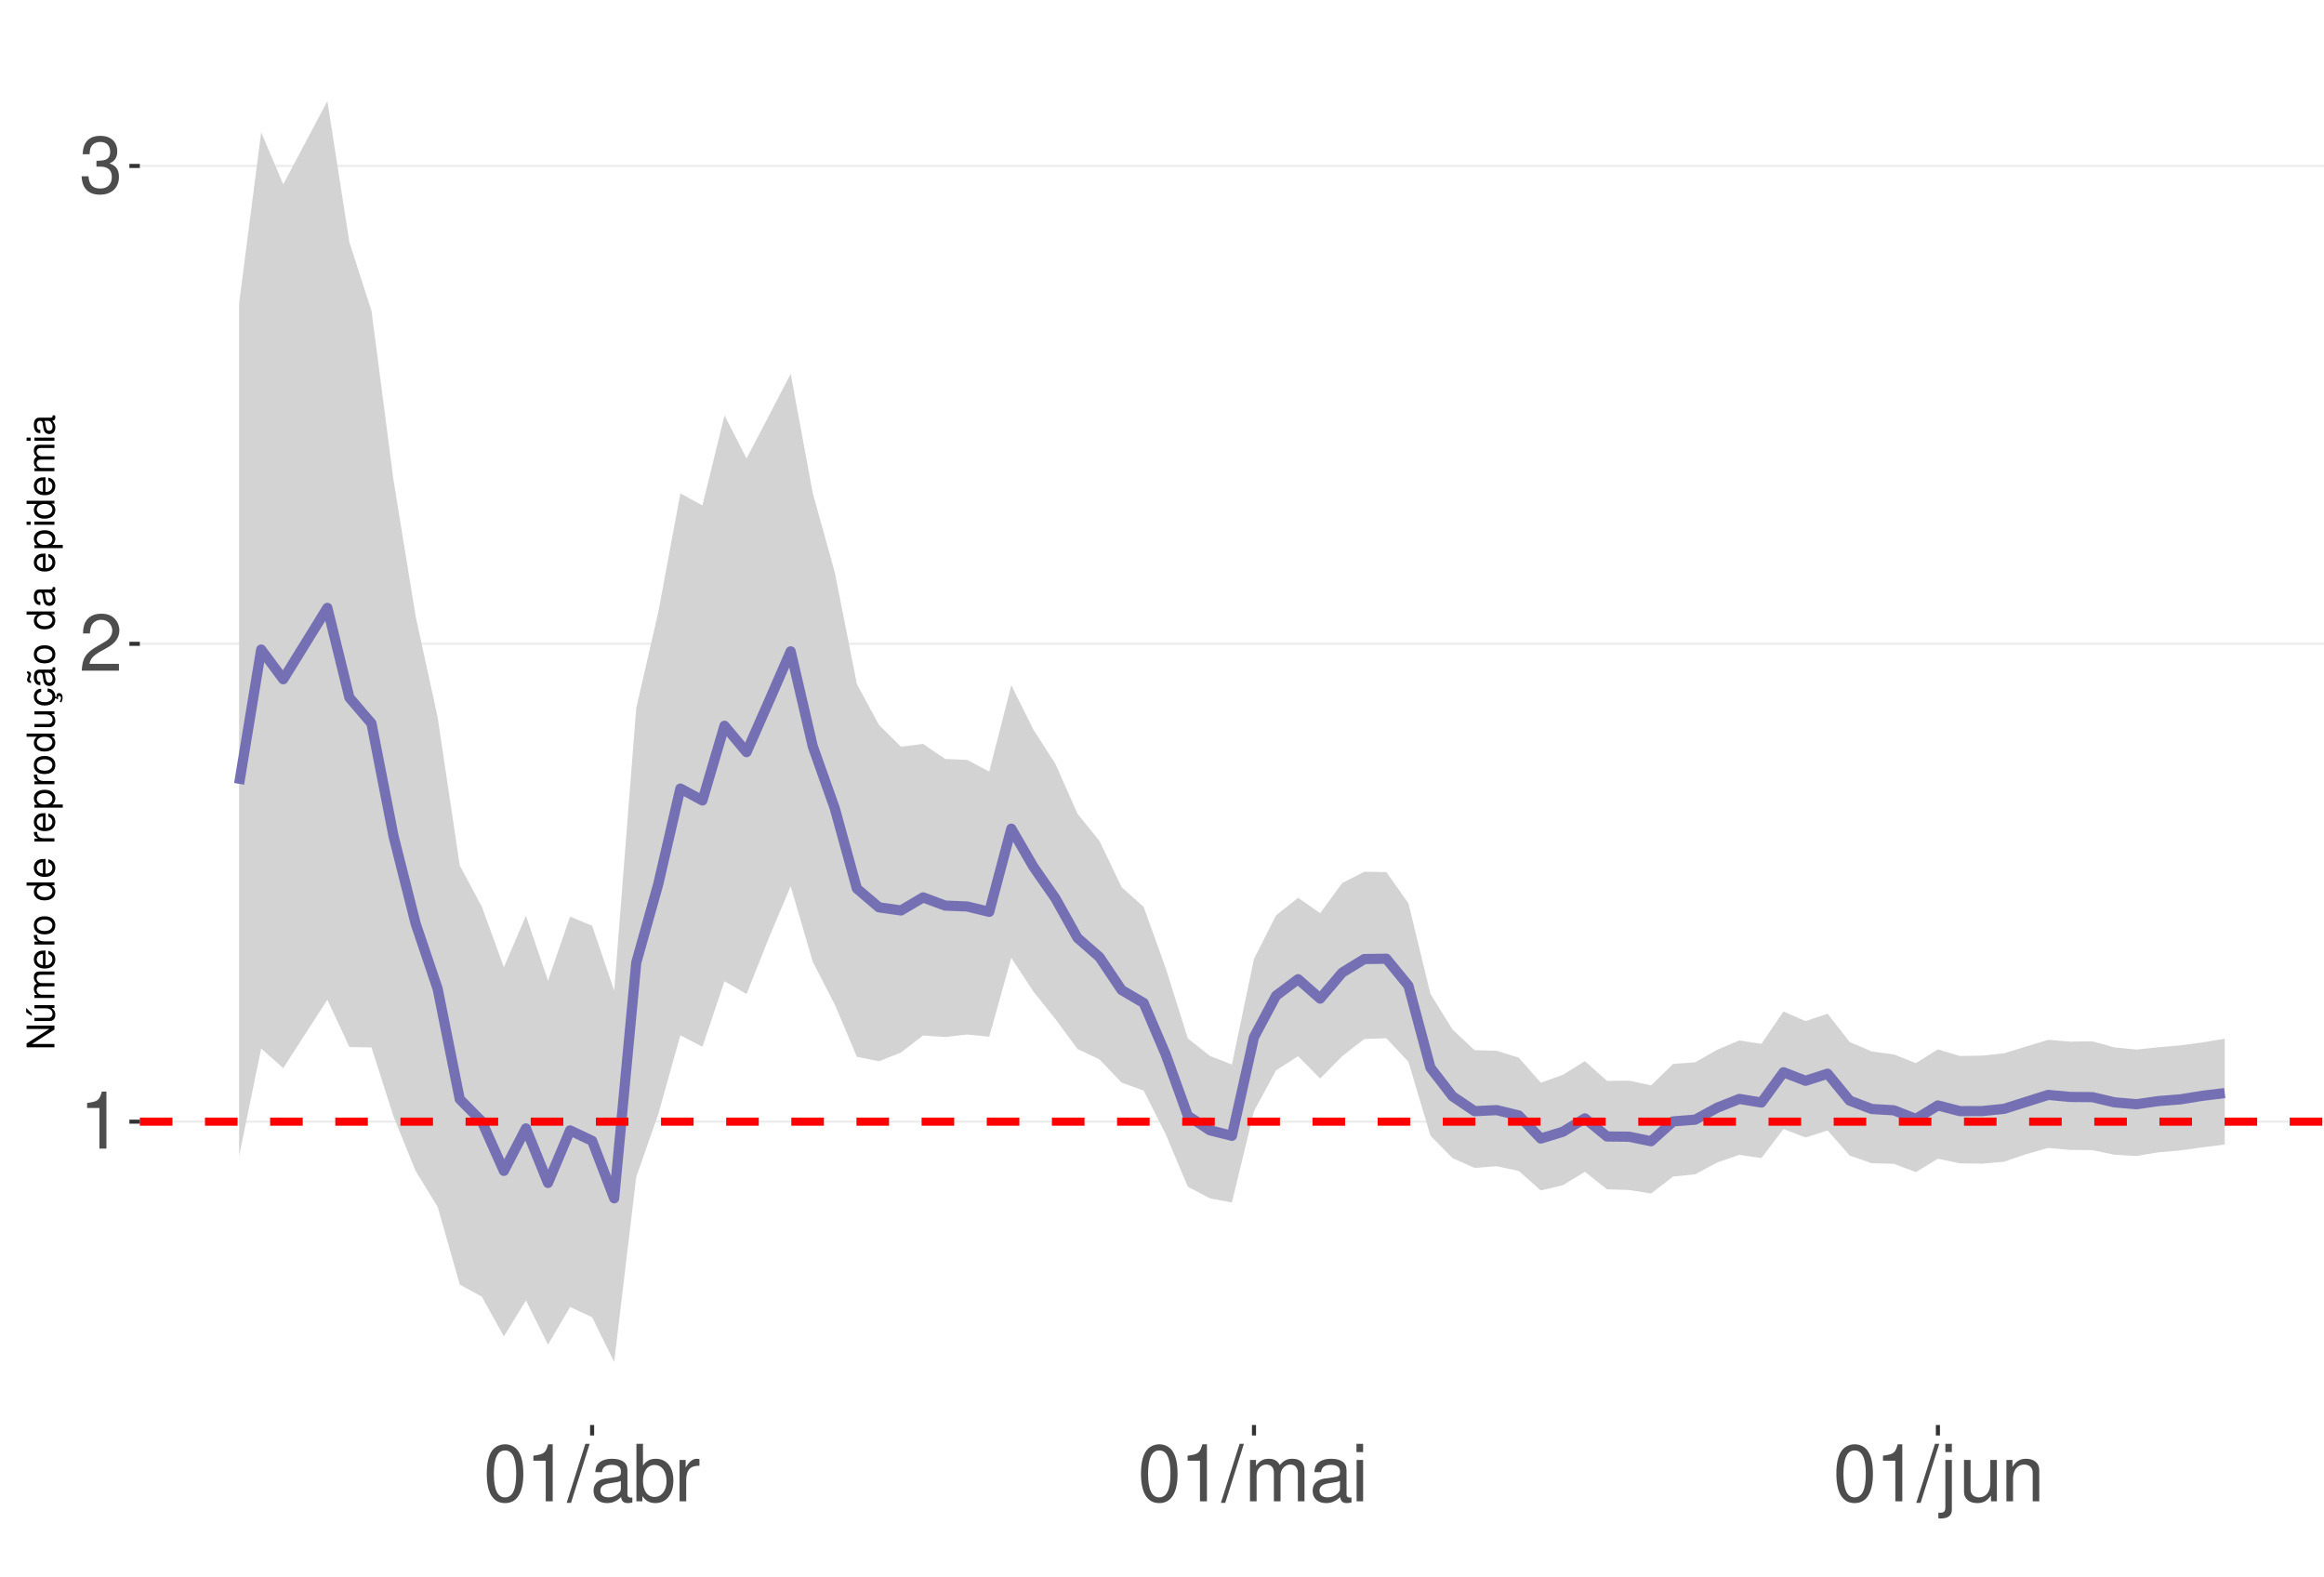
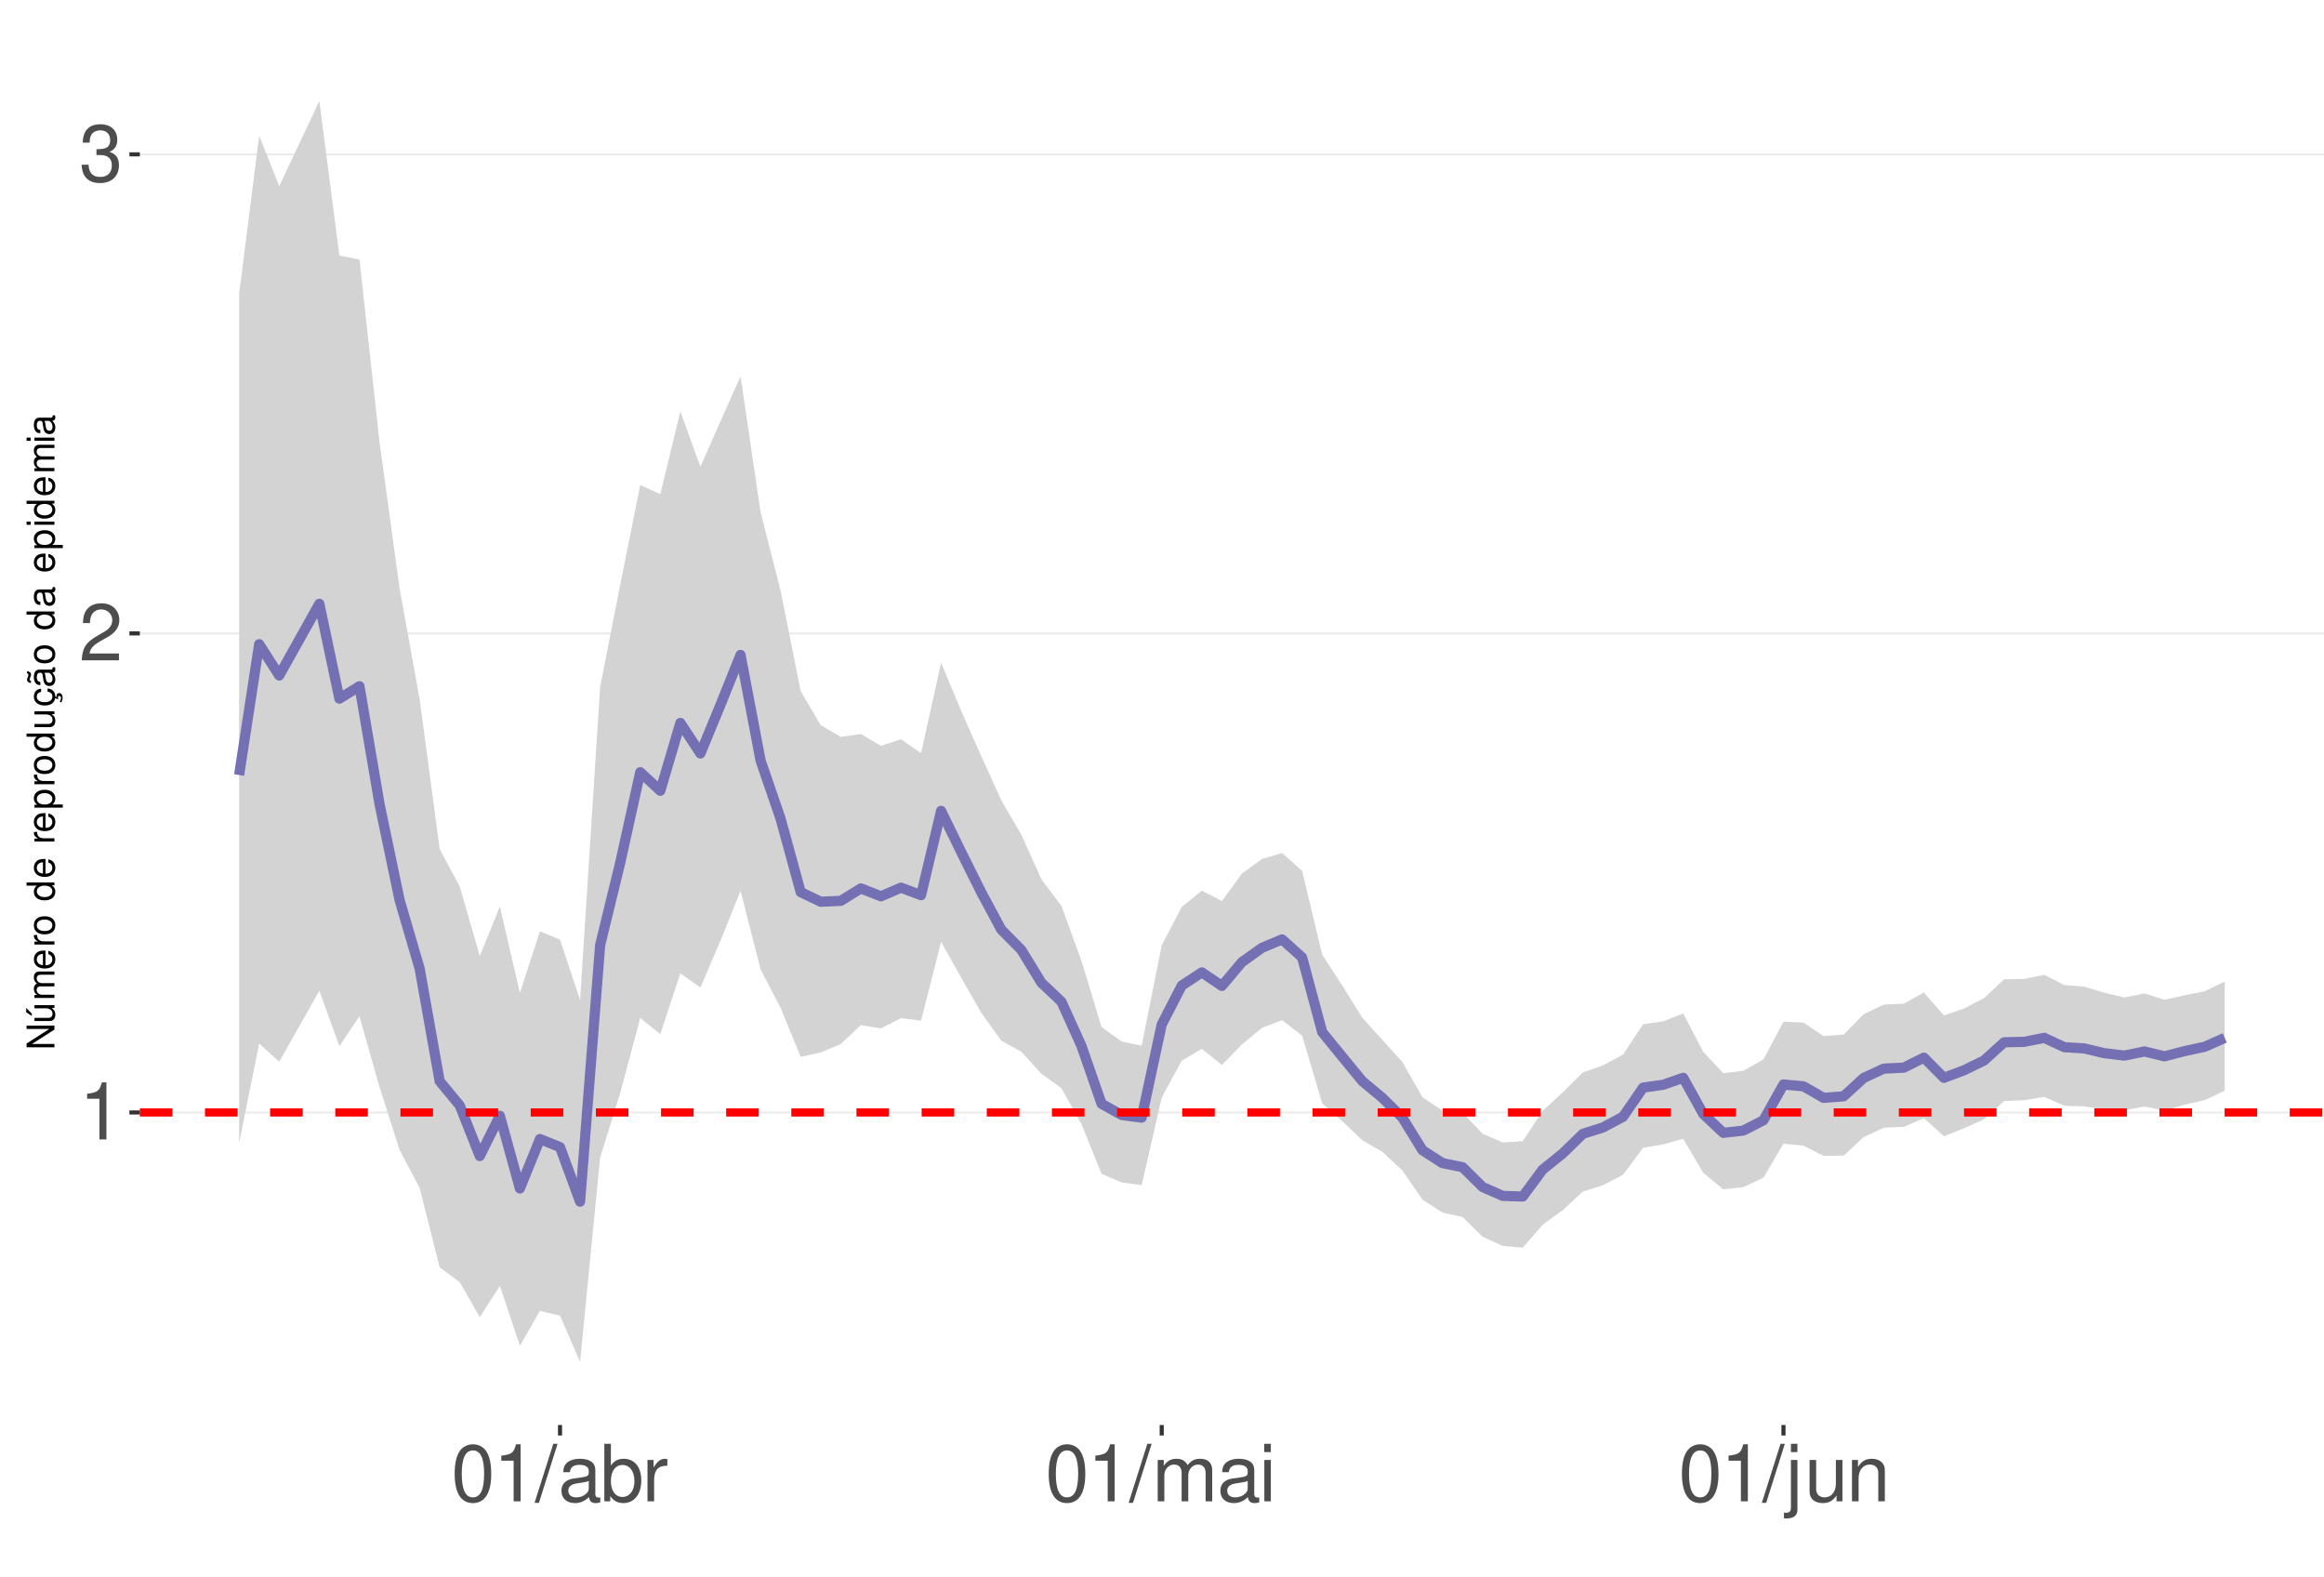
<svg xmlns="http://www.w3.org/2000/svg" xmlns:xlink="http://www.w3.org/1999/xlink" width="609pt" height="413pt" viewBox="0 0 609 413" version="1.1">
  <defs>
    <g>
      <symbol overflow="visible" id="glyph0-0">
        <path style="stroke:none;" d="" />
      </symbol>
      <symbol overflow="visible" id="glyph0-1">
        <path style="stroke:none;" d="M 5.344 -10.641 L 5.344 0 L 7.172 0 L 7.172 -14.938 L 5.969 -14.938 C 5.328 -12.641 4.922 -12.328 2.109 -11.953 L 2.109 -10.641 Z M 5.344 -10.641 " />
      </symbol>
      <symbol overflow="visible" id="glyph0-2">
        <path style="stroke:none;" d="M 10.453 -1.797 L 2.75 -1.797 C 2.938 -3.031 3.594 -3.828 5.391 -4.922 L 7.453 -6.078 C 9.5 -7.203 10.562 -8.734 10.562 -10.578 C 10.562 -11.812 10.062 -12.969 9.188 -13.781 C 8.328 -14.562 7.25 -14.938 5.859 -14.938 C 4 -14.938 2.625 -14.281 1.812 -13 C 1.297 -12.203 1.078 -11.281 1.031 -9.766 L 2.844 -9.766 C 2.906 -10.781 3.031 -11.375 3.281 -11.875 C 3.766 -12.781 4.703 -13.344 5.797 -13.344 C 7.453 -13.344 8.703 -12.141 8.703 -10.531 C 8.703 -9.344 8.016 -8.297 6.719 -7.562 L 4.812 -6.438 C 1.75 -4.688 0.875 -3.281 0.703 -0.016 L 10.453 -0.016 Z M 10.453 -1.797 " />
      </symbol>
      <symbol overflow="visible" id="glyph0-3">
        <path style="stroke:none;" d="M 4.562 -6.875 L 5.562 -6.875 C 7.547 -6.875 8.594 -5.953 8.594 -4.156 C 8.594 -2.266 7.453 -1.141 5.578 -1.141 C 3.578 -1.141 2.609 -2.141 2.484 -4.344 L 0.656 -4.344 C 0.75 -3.141 0.953 -2.359 1.297 -1.688 C 2.062 -0.25 3.484 0.469 5.5 0.469 C 8.516 0.469 10.453 -1.344 10.453 -4.172 C 10.453 -6.078 9.734 -7.109 7.969 -7.719 C 9.344 -8.281 10.016 -9.312 10.016 -10.828 C 10.016 -13.391 8.344 -14.938 5.562 -14.938 C 2.609 -14.938 1.031 -13.281 0.969 -10.125 L 2.781 -10.125 C 2.812 -11.031 2.891 -11.547 3.125 -12 C 3.531 -12.844 4.438 -13.344 5.578 -13.344 C 7.188 -13.344 8.156 -12.375 8.156 -10.766 C 8.156 -9.703 7.781 -9.062 6.984 -8.719 C 6.484 -8.516 5.828 -8.422 4.562 -8.406 Z M 4.562 -6.875 " />
      </symbol>
      <symbol overflow="visible" id="glyph0-4">
        <path style="stroke:none;" d="M 5.688 -14.938 C 4.312 -14.938 3.078 -14.312 2.312 -13.297 C 1.359 -11.984 0.891 -10 0.891 -7.234 C 0.891 -2.188 2.547 0.469 5.688 0.469 C 8.781 0.469 10.469 -2.188 10.469 -7.109 C 10.469 -10 10.016 -11.938 9.047 -13.297 C 8.281 -14.328 7.062 -14.938 5.688 -14.938 Z M 5.688 -13.328 C 7.641 -13.328 8.609 -11.312 8.609 -7.266 C 8.609 -3.016 7.656 -1.031 5.641 -1.031 C 3.719 -1.031 2.75 -3.094 2.75 -7.203 C 2.75 -11.312 3.719 -13.328 5.688 -13.328 Z M 5.688 -13.328 " />
      </symbol>
      <symbol overflow="visible" id="glyph0-5">
        <path style="stroke:none;" d="M 4.734 -15.062 L -0.172 0.406 L 0.969 0.406 L 5.859 -15.062 Z M 4.734 -15.062 " />
      </symbol>
      <symbol overflow="visible" id="glyph0-6">
        <path style="stroke:none;" d="M 11.047 -1.016 C 10.859 -0.969 10.781 -0.969 10.672 -0.969 C 10.078 -0.969 9.75 -1.281 9.75 -1.812 L 9.75 -8.188 C 9.75 -10.094 8.344 -11.141 5.688 -11.141 C 4.094 -11.141 2.828 -10.672 2.094 -9.875 C 1.594 -9.312 1.391 -8.703 1.344 -7.625 L 3.078 -7.625 C 3.219 -8.938 4 -9.547 5.625 -9.547 C 7.188 -9.547 8.031 -8.969 8.031 -7.938 L 8.031 -7.484 C 8.016 -6.734 7.641 -6.469 6.234 -6.281 C 3.797 -5.969 3.422 -5.891 2.766 -5.625 C 1.516 -5.078 0.875 -4.125 0.875 -2.734 C 0.875 -0.766 2.234 0.469 4.422 0.469 C 5.781 0.469 6.875 0 8.094 -1.109 C 8.219 0 8.766 0.469 9.875 0.469 C 10.25 0.469 10.469 0.438 11.047 0.297 Z M 8.031 -3.406 C 8.031 -2.828 7.875 -2.484 7.359 -2 C 6.656 -1.359 5.797 -1.031 4.797 -1.031 C 3.453 -1.031 2.672 -1.672 2.672 -2.766 C 2.672 -3.906 3.406 -4.484 5.266 -4.75 C 7.109 -5 7.453 -5.078 8.031 -5.344 Z M 8.031 -3.406 " />
      </symbol>
      <symbol overflow="visible" id="glyph0-7">
        <path style="stroke:none;" d="M 1.109 -15.062 L 1.109 0 L 2.672 0 L 2.672 -1.391 C 3.484 -0.125 4.578 0.469 6.094 0.469 C 8.938 0.469 10.797 -1.859 10.797 -5.453 C 10.797 -8.969 9.047 -11.141 6.172 -11.141 C 4.688 -11.141 3.641 -10.578 2.828 -9.359 L 2.828 -15.062 Z M 5.844 -9.516 C 7.766 -9.516 9 -7.844 9 -5.266 C 9 -2.812 7.719 -1.141 5.844 -1.141 C 4 -1.141 2.828 -2.781 2.828 -5.328 C 2.828 -7.875 4 -9.516 5.844 -9.516 Z M 5.844 -9.516 " />
      </symbol>
      <symbol overflow="visible" id="glyph0-8">
        <path style="stroke:none;" d="M 1.422 -10.828 L 1.422 0 L 3.156 0 L 3.156 -5.625 C 3.188 -8.219 4.25 -9.375 6.625 -9.312 L 6.625 -11.078 C 6.344 -11.109 6.172 -11.141 5.969 -11.141 C 4.859 -11.141 4 -10.469 3.016 -8.859 L 3.016 -10.828 Z M 1.422 -10.828 " />
      </symbol>
      <symbol overflow="visible" id="glyph0-9">
        <path style="stroke:none;" d="M 1.453 -10.828 L 1.453 0 L 3.188 0 L 3.188 -6.797 C 3.188 -8.359 4.312 -9.625 5.719 -9.625 C 7 -9.625 7.719 -8.844 7.719 -7.453 L 7.719 0 L 9.453 0 L 9.453 -6.797 C 9.453 -8.359 10.594 -9.625 12 -9.625 C 13.266 -9.625 14 -8.812 14 -7.453 L 14 0 L 15.734 0 L 15.734 -8.125 C 15.734 -10.062 14.625 -11.141 12.594 -11.141 C 11.156 -11.141 10.281 -10.703 9.281 -9.484 C 8.641 -10.641 7.766 -11.141 6.359 -11.141 C 4.922 -11.141 3.953 -10.594 3.031 -9.297 L 3.031 -10.828 Z M 1.453 -10.828 " />
      </symbol>
      <symbol overflow="visible" id="glyph0-10">
        <path style="stroke:none;" d="M 3.094 -10.828 L 1.391 -10.828 L 1.391 0 L 3.094 0 Z M 3.094 -15.062 L 1.359 -15.062 L 1.359 -12.891 L 3.094 -12.891 Z M 3.094 -15.062 " />
      </symbol>
      <symbol overflow="visible" id="glyph0-11">
        <path style="stroke:none;" d="M 1.453 -10.828 L 1.453 1.562 C 1.453 2.641 1.109 3 0.047 3 C -0.078 3 -0.141 3 -0.375 2.969 L -0.375 4.438 C -0.172 4.484 -0.062 4.5 0.203 4.5 C 2.141 4.5 3.156 3.734 3.156 2.25 L 3.156 -10.828 Z M 3.156 -15.062 L 1.453 -15.062 L 1.453 -12.891 L 3.156 -12.891 Z M 3.156 -15.062 " />
      </symbol>
      <symbol overflow="visible" id="glyph0-12">
        <path style="stroke:none;" d="M 9.953 0 L 9.953 -10.828 L 8.234 -10.828 L 8.234 -4.688 C 8.234 -2.484 7.078 -1.031 5.281 -1.031 C 3.922 -1.031 3.062 -1.859 3.062 -3.156 L 3.062 -10.828 L 1.344 -10.828 L 1.344 -2.484 C 1.344 -0.688 2.688 0.469 4.797 0.469 C 6.375 0.469 7.391 -0.078 8.406 -1.516 L 8.406 0 Z M 9.953 0 " />
      </symbol>
      <symbol overflow="visible" id="glyph0-13">
        <path style="stroke:none;" d="M 1.453 -10.828 L 1.453 0 L 3.188 0 L 3.188 -5.969 C 3.188 -8.188 4.344 -9.625 6.109 -9.625 C 7.484 -9.625 8.344 -8.797 8.344 -7.5 L 8.344 0 L 10.062 0 L 10.062 -8.188 C 10.062 -9.984 8.719 -11.141 6.625 -11.141 C 5.016 -11.141 3.984 -10.516 3.031 -9 L 3.031 -10.828 Z M 1.453 -10.828 " />
      </symbol>
      <symbol overflow="visible" id="glyph1-0">
        <path style="stroke:none;" d="" />
      </symbol>
      <symbol overflow="visible" id="glyph1-1">
        <path style="stroke:none;" d="M -7.297 -6.453 L -7.297 -5.578 L -1.328 -5.578 L -7.297 -1.766 L -7.297 -0.766 L 0 -0.766 L 0 -1.641 L -5.906 -1.641 L 0 -5.406 L 0 -6.453 Z M -7.297 -6.453 " />
      </symbol>
      <symbol overflow="visible" id="glyph1-2">
        <path style="stroke:none;" d="M 0 -4.812 L -5.234 -4.812 L -5.234 -3.984 L -2.266 -3.984 C -1.203 -3.984 -0.5 -3.438 -0.5 -2.562 C -0.5 -1.906 -0.906 -1.484 -1.531 -1.484 L -5.234 -1.484 L -5.234 -0.656 L -1.203 -0.656 C -0.328 -0.656 0.234 -1.297 0.234 -2.312 C 0.234 -3.094 -0.047 -3.578 -0.734 -4.062 L 0 -4.062 Z M -7.406 -2.953 L -5.922 -2 L -5.922 -2.594 L -7.406 -4.094 Z M -7.406 -2.953 " />
      </symbol>
      <symbol overflow="visible" id="glyph1-3">
        <path style="stroke:none;" d="M -5.234 -0.703 L 0 -0.703 L 0 -1.547 L -3.297 -1.547 C -4.047 -1.547 -4.656 -2.094 -4.656 -2.766 C -4.656 -3.391 -4.281 -3.734 -3.609 -3.734 L 0 -3.734 L 0 -4.578 L -3.297 -4.578 C -4.047 -4.578 -4.656 -5.125 -4.656 -5.812 C -4.656 -6.422 -4.266 -6.781 -3.609 -6.781 L 0 -6.781 L 0 -7.625 L -3.938 -7.625 C -4.875 -7.625 -5.391 -7.078 -5.391 -6.094 C -5.391 -5.406 -5.188 -4.984 -4.594 -4.484 C -5.156 -4.188 -5.391 -3.766 -5.391 -3.078 C -5.391 -2.375 -5.125 -1.906 -4.5 -1.469 L -5.234 -1.469 Z M -5.234 -0.703 " />
      </symbol>
      <symbol overflow="visible" id="glyph1-4">
        <path style="stroke:none;" d="M -2.344 -5.125 C -3.141 -5.125 -3.625 -5.062 -4.016 -4.922 C -4.875 -4.578 -5.391 -3.781 -5.391 -2.797 C -5.391 -1.344 -4.281 -0.406 -2.547 -0.406 C -0.812 -0.406 0.234 -1.297 0.234 -2.781 C 0.234 -3.984 -0.453 -4.812 -1.594 -5.016 L -1.594 -4.188 C -0.906 -3.953 -0.547 -3.484 -0.547 -2.812 C -0.547 -2.281 -0.781 -1.828 -1.219 -1.547 C -1.516 -1.344 -1.812 -1.281 -2.344 -1.266 Z M -3.016 -1.297 C -3.984 -1.359 -4.625 -1.953 -4.625 -2.797 C -4.625 -3.641 -3.953 -4.234 -3.016 -4.234 Z M -3.016 -1.297 " />
      </symbol>
      <symbol overflow="visible" id="glyph1-5">
        <path style="stroke:none;" d="M -5.234 -0.688 L 0 -0.688 L 0 -1.531 L -2.719 -1.531 C -3.984 -1.547 -4.547 -2.062 -4.516 -3.203 L -5.359 -3.203 C -5.375 -3.062 -5.391 -2.984 -5.391 -2.891 C -5.391 -2.344 -5.062 -1.938 -4.297 -1.453 L -5.234 -1.453 Z M -5.234 -0.688 " />
      </symbol>
      <symbol overflow="visible" id="glyph1-6">
        <path style="stroke:none;" d="M -5.391 -2.719 C -5.391 -1.234 -4.344 -0.359 -2.578 -0.359 C -0.812 -0.359 0.234 -1.234 0.234 -2.734 C 0.234 -4.203 -0.812 -5.094 -2.547 -5.094 C -4.359 -5.094 -5.391 -4.234 -5.391 -2.719 Z M -4.625 -2.734 C -4.625 -3.672 -3.844 -4.234 -2.547 -4.234 C -1.312 -4.234 -0.547 -3.656 -0.547 -2.734 C -0.547 -1.797 -1.312 -1.234 -2.578 -1.234 C -3.844 -1.234 -4.625 -1.797 -4.625 -2.734 Z M -4.625 -2.734 " />
      </symbol>
      <symbol overflow="visible" id="glyph1-7">
        <path style="stroke:none;" d="" />
      </symbol>
      <symbol overflow="visible" id="glyph1-8">
        <path style="stroke:none;" d="M -7.297 -4.953 L -7.297 -4.125 L -4.578 -4.125 C -5.109 -3.766 -5.391 -3.203 -5.391 -2.516 C -5.391 -1.156 -4.297 -0.266 -2.625 -0.266 C -0.859 -0.266 0.234 -1.125 0.234 -2.547 C 0.234 -3.266 -0.047 -3.766 -0.688 -4.203 L 0 -4.203 L 0 -4.953 Z M -4.609 -2.656 C -4.609 -3.547 -3.812 -4.125 -2.562 -4.125 C -1.344 -4.125 -0.547 -3.547 -0.547 -2.656 C -0.547 -1.734 -1.359 -1.125 -2.578 -1.125 C -3.797 -1.125 -4.609 -1.734 -4.609 -2.656 Z M -4.609 -2.656 " />
      </symbol>
      <symbol overflow="visible" id="glyph1-9">
        <path style="stroke:none;" d="M 2.188 -0.547 L 2.188 -1.375 L -0.547 -1.375 C -0.016 -1.812 0.234 -2.312 0.234 -2.984 C 0.234 -4.344 -0.859 -5.234 -2.531 -5.234 C -4.297 -5.234 -5.391 -4.375 -5.391 -2.984 C -5.391 -2.266 -5.062 -1.703 -4.453 -1.312 L -5.234 -1.312 L -5.234 -0.547 Z M -4.609 -2.844 C -4.609 -3.766 -3.797 -4.359 -2.547 -4.359 C -1.359 -4.359 -0.547 -3.75 -0.547 -2.844 C -0.547 -1.953 -1.344 -1.375 -2.578 -1.375 C -3.812 -1.375 -4.609 -1.953 -4.609 -2.844 Z M -4.609 -2.844 " />
      </symbol>
      <symbol overflow="visible" id="glyph1-10">
        <path style="stroke:none;" d="M 0 -4.812 L -5.234 -4.812 L -5.234 -3.984 L -2.266 -3.984 C -1.203 -3.984 -0.5 -3.438 -0.5 -2.562 C -0.5 -1.906 -0.906 -1.484 -1.531 -1.484 L -5.234 -1.484 L -5.234 -0.656 L -1.203 -0.656 C -0.328 -0.656 0.234 -1.297 0.234 -2.312 C 0.234 -3.094 -0.047 -3.578 -0.734 -4.062 L 0 -4.062 Z M 0 -4.812 " />
      </symbol>
      <symbol overflow="visible" id="glyph1-11">
        <path style="stroke:none;" d="M 0.234 -2.641 C 0.234 -3.875 -0.547 -4.703 -1.797 -4.766 L -1.797 -3.938 C -0.953 -3.797 -0.531 -3.359 -0.531 -2.656 C -0.531 -1.734 -1.281 -1.188 -2.516 -1.188 C -3.844 -1.188 -4.625 -1.719 -4.625 -2.625 C -4.625 -3.328 -4.203 -3.766 -3.484 -3.875 L -3.484 -4.703 C -3.984 -4.672 -4.312 -4.562 -4.609 -4.359 C -5.094 -4 -5.391 -3.375 -5.391 -2.641 C -5.391 -1.219 -4.266 -0.312 -2.531 -0.312 C -1.469 -0.312 -0.625 -0.672 -0.156 -1.312 C 0.047 -1.594 0.125 -1.812 0.203 -2.25 L 0.922 -1.938 L 0.984 -2.062 C 0.938 -2.188 0.906 -2.25 0.906 -2.375 C 0.906 -2.656 1.047 -2.828 1.281 -2.828 C 1.547 -2.828 1.734 -2.594 1.734 -2.297 C 1.734 -2.031 1.672 -1.844 1.438 -1.406 L 1.406 -1.312 L 1.812 -1.094 C 2.078 -1.75 2.141 -1.953 2.141 -2.344 C 2.141 -3.109 1.781 -3.578 1.203 -3.578 C 0.781 -3.578 0.547 -3.297 0.547 -2.797 C 0.547 -2.703 0.547 -2.641 0.562 -2.516 Z M 0.234 -2.641 " />
      </symbol>
      <symbol overflow="visible" id="glyph1-12">
        <path style="stroke:none;" d="M -0.484 -5.344 C -0.469 -5.266 -0.469 -5.219 -0.469 -5.172 C -0.469 -4.875 -0.625 -4.719 -0.875 -4.719 L -3.953 -4.719 C -4.891 -4.719 -5.391 -4.047 -5.391 -2.75 C -5.391 -1.984 -5.172 -1.375 -4.781 -1.016 C -4.516 -0.766 -4.203 -0.672 -3.688 -0.656 L -3.688 -1.484 C -4.328 -1.562 -4.625 -1.938 -4.625 -2.719 C -4.625 -3.484 -4.344 -3.891 -3.844 -3.891 L -3.625 -3.891 C -3.266 -3.875 -3.125 -3.703 -3.047 -3.016 C -2.891 -1.844 -2.844 -1.656 -2.719 -1.344 C -2.453 -0.734 -2 -0.422 -1.312 -0.422 C -0.375 -0.422 0.234 -1.078 0.234 -2.141 C 0.234 -2.797 0 -3.328 -0.547 -3.922 C 0 -3.984 0.234 -4.234 0.234 -4.781 C 0.234 -4.953 0.203 -5.062 0.141 -5.344 Z M -1.656 -3.891 C -1.375 -3.891 -1.203 -3.812 -0.969 -3.562 C -0.656 -3.219 -0.5 -2.812 -0.5 -2.312 C -0.5 -1.672 -0.812 -1.297 -1.344 -1.297 C -1.891 -1.297 -2.172 -1.656 -2.297 -2.547 C -2.422 -3.438 -2.453 -3.609 -2.594 -3.891 Z M -7.172 -3.75 C -6.922 -3.672 -6.812 -3.547 -6.812 -3.375 C -6.812 -3.25 -6.875 -2.984 -6.984 -2.734 C -7.156 -2.312 -7.172 -2.25 -7.172 -2.047 C -7.172 -1.594 -6.797 -1.297 -6.141 -1.188 L -6.141 -1.766 C -6.375 -1.812 -6.5 -1.938 -6.5 -2.094 C -6.5 -2.203 -6.469 -2.344 -6.375 -2.578 C -6.156 -3.156 -6.125 -3.234 -6.125 -3.438 C -6.125 -3.922 -6.484 -4.219 -7.172 -4.312 Z M -7.172 -3.75 " />
      </symbol>
      <symbol overflow="visible" id="glyph1-13">
        <path style="stroke:none;" d="M -0.484 -5.344 C -0.469 -5.266 -0.469 -5.219 -0.469 -5.172 C -0.469 -4.875 -0.625 -4.719 -0.875 -4.719 L -3.953 -4.719 C -4.891 -4.719 -5.391 -4.047 -5.391 -2.75 C -5.391 -1.984 -5.172 -1.375 -4.781 -1.016 C -4.516 -0.766 -4.203 -0.672 -3.688 -0.656 L -3.688 -1.484 C -4.328 -1.562 -4.625 -1.938 -4.625 -2.719 C -4.625 -3.484 -4.344 -3.891 -3.844 -3.891 L -3.625 -3.891 C -3.266 -3.875 -3.125 -3.703 -3.047 -3.016 C -2.891 -1.844 -2.844 -1.656 -2.719 -1.344 C -2.453 -0.734 -2 -0.422 -1.312 -0.422 C -0.375 -0.422 0.234 -1.078 0.234 -2.141 C 0.234 -2.797 0 -3.328 -0.547 -3.922 C 0 -3.984 0.234 -4.234 0.234 -4.781 C 0.234 -4.953 0.203 -5.062 0.141 -5.344 Z M -1.656 -3.891 C -1.375 -3.891 -1.203 -3.812 -0.969 -3.562 C -0.656 -3.219 -0.5 -2.812 -0.5 -2.312 C -0.5 -1.672 -0.812 -1.297 -1.344 -1.297 C -1.891 -1.297 -2.172 -1.656 -2.297 -2.547 C -2.422 -3.438 -2.453 -3.609 -2.594 -3.891 Z M -1.656 -3.891 " />
      </symbol>
      <symbol overflow="visible" id="glyph1-14">
        <path style="stroke:none;" d="M -5.234 -1.5 L -5.234 -0.672 L 0 -0.672 L 0 -1.5 Z M -7.297 -1.5 L -7.297 -0.656 L -6.234 -0.656 L -6.234 -1.5 Z M -7.297 -1.5 " />
      </symbol>
    </g>
    <clipPath id="clip1">
      <path d="M 36.645 9.961 L 609 9.961 L 609 373.328 L 36.645 373.328 Z M 36.645 9.961 " />
    </clipPath>
    <clipPath id="clip2">
-       <path d="M 36.645 293 L 609 293 L 609 295 L 36.645 295 Z M 36.645 293 " />
+       <path d="M 36.645 291 L 609 291 L 609 292 L 36.645 292 Z M 36.645 291 " />
    </clipPath>
    <clipPath id="clip3">
-       <path d="M 36.645 168 L 609 168 L 609 169 L 36.645 169 Z M 36.645 168 " />
+       <path d="M 36.645 165 L 609 165 L 609 167 L 36.645 167 Z M 36.645 165 " />
    </clipPath>
    <clipPath id="clip4">
-       <path d="M 36.645 43 L 609 43 L 609 44 L 36.645 44 Z M 36.645 43 " />
+       <path d="M 36.645 40 L 609 40 L 609 41 L 36.645 41 Z M 36.645 40 " />
    </clipPath>
    <clipPath id="clip5">
-       <path d="M 36.645 292 L 609 292 L 609 295 L 36.645 295 Z M 36.645 292 " />
+       <path d="M 36.645 290 L 609 290 L 609 293 L 36.645 293 Z M 36.645 290 " />
    </clipPath>
  </defs>
  <g id="surface177">
    <rect x="0" y="0" width="609" height="413" style="fill:rgb(100%,100%,100%);fill-opacity:1;stroke:none;" />
    <rect x="0" y="0" width="609" height="413" style="fill:rgb(100%,100%,100%);fill-opacity:1;stroke:none;" />
    <path style="fill:none;stroke-width:1.067;stroke-linecap:round;stroke-linejoin:round;stroke:rgb(100%,100%,100%);stroke-opacity:1;stroke-miterlimit:10;" d="M 0 413 L 609 413 L 609 0 L 0 0 Z M 0 413 " />
    <g clip-path="url(#clip1)" clip-rule="nonzero">
      <path style=" stroke:none;fill-rule:nonzero;fill:rgb(100%,100%,100%);fill-opacity:1;" d="M 36.645 373.328 L 609 373.328 L 609 9.961 L 36.645 9.961 Z M 36.645 373.328 " />
    </g>
    <g clip-path="url(#clip2)" clip-rule="nonzero">
-       <path style="fill:none;stroke-width:0.533;stroke-linecap:butt;stroke-linejoin:round;stroke:rgb(92.157%,92.157%,92.157%);stroke-opacity:1;stroke-miterlimit:10;" d="M 36.645 293.855 L 609 293.855 " />
+       <path style="fill:none;stroke-width:0.533;stroke-linecap:butt;stroke-linejoin:round;stroke:rgb(92.157%,92.157%,92.157%);stroke-opacity:1;stroke-miterlimit:10;" d="M 36.645 291.445 L 609 291.445 " />
    </g>
    <g clip-path="url(#clip3)" clip-rule="nonzero">
-       <path style="fill:none;stroke-width:0.533;stroke-linecap:butt;stroke-linejoin:round;stroke:rgb(92.157%,92.157%,92.157%);stroke-opacity:1;stroke-miterlimit:10;" d="M 36.645 168.664 L 609 168.664 " />
+       <path style="fill:none;stroke-width:0.533;stroke-linecap:butt;stroke-linejoin:round;stroke:rgb(92.157%,92.157%,92.157%);stroke-opacity:1;stroke-miterlimit:10;" d="M 36.645 165.945 L 609 165.945 " />
    </g>
    <g clip-path="url(#clip4)" clip-rule="nonzero">
-       <path style="fill:none;stroke-width:0.533;stroke-linecap:butt;stroke-linejoin:round;stroke:rgb(92.157%,92.157%,92.157%);stroke-opacity:1;stroke-miterlimit:10;" d="M 36.645 43.477 L 609 43.477 " />
-     </g>
-     <path style=" stroke:none;fill-rule:nonzero;fill:rgb(82.745%,82.745%,82.745%);fill-opacity:1;" d="M 62.66 79.43 L 68.441 34.656 L 74.223 48.285 L 85.785 26.48 L 91.566 63.508 L 97.348 81.418 L 103.129 125.844 L 108.914 161.43 L 114.695 187.961 L 120.477 226.73 L 126.258 237.535 L 132.039 253.387 L 137.82 239.934 L 143.602 256.918 L 149.383 240.137 L 155.164 242.535 L 160.945 259.516 L 166.727 185.492 L 172.508 160.352 L 178.289 129.27 L 184.07 132.41 L 189.852 108.828 L 195.633 120.105 L 201.414 109.062 L 207.195 97.938 L 212.977 129.164 L 218.758 149.973 L 224.539 179.203 L 230.32 189.91 L 236.102 195.625 L 241.883 194.891 L 247.664 198.832 L 253.445 199.078 L 259.227 202.129 L 265.008 179.516 L 270.789 191.129 L 276.57 200.129 L 282.352 213.184 L 288.133 220.352 L 293.914 232.418 L 299.695 237.594 L 305.477 253.66 L 311.262 272.031 L 317.043 276.629 L 322.824 278.879 L 328.605 251.203 L 334.387 239.797 L 340.168 235.207 L 345.949 239.234 L 351.73 231.336 L 357.512 228.371 L 363.293 228.473 L 369.074 236.645 L 374.855 260.406 L 380.637 269.723 L 386.418 275.129 L 392.199 275.273 L 397.98 277.09 L 403.762 283.645 L 409.543 281.59 L 415.324 278 L 421.105 283.168 L 426.887 283.109 L 432.668 284.336 L 438.449 278.73 L 444.23 278.297 L 450.012 275.004 L 455.793 272.578 L 461.574 273.469 L 467.355 265 L 473.137 267.512 L 478.918 265.582 L 484.699 272.977 L 490.48 275.469 L 496.262 276.227 L 502.043 278.527 L 507.824 274.918 L 513.609 276.66 L 519.391 276.551 L 525.172 275.945 L 530.953 274.168 L 536.734 272.414 L 542.516 272.883 L 548.297 272.805 L 554.078 274.391 L 559.859 274.969 L 565.641 274.352 L 571.422 273.863 L 577.203 273.094 L 582.984 272.121 L 582.984 299.848 L 577.203 300.566 L 571.422 301.387 L 565.641 301.883 L 559.859 302.852 L 554.078 302.523 L 548.297 301.312 L 542.516 301.266 L 536.734 300.738 L 530.953 302.371 L 525.172 304.348 L 519.391 304.867 L 513.609 304.777 L 507.824 303.566 L 502.043 307.066 L 496.262 304.883 L 490.48 304.75 L 484.699 302.727 L 478.918 296.152 L 473.137 298.004 L 467.355 295.793 L 461.574 303.406 L 455.793 302.547 L 450.012 304.547 L 444.23 307.641 L 438.449 308.227 L 432.668 312.68 L 426.887 311.758 L 421.105 311.578 L 415.324 306.98 L 409.543 310.5 L 403.762 311.887 L 397.98 306.762 L 392.199 305.531 L 386.418 305.98 L 380.637 303.41 L 374.855 297.555 L 369.074 278.18 L 363.293 272 L 357.512 272.203 L 351.73 276.68 L 345.949 282.559 L 340.168 276.719 L 334.387 280.41 L 328.605 291.113 L 322.824 315.016 L 317.043 313.945 L 311.262 310.891 L 305.477 297.164 L 299.695 285.715 L 293.914 283.625 L 288.133 277.559 L 282.352 274.816 L 276.57 266.977 L 270.789 259.754 L 265.008 250.941 L 259.227 271.605 L 253.445 271.023 L 247.664 271.68 L 241.883 271.277 L 236.102 275.734 L 230.32 278.031 L 224.539 276.863 L 218.758 263.168 L 212.977 251.973 L 207.195 232.164 L 201.414 245.898 L 195.633 260.414 L 189.852 257.059 L 184.07 274.227 L 178.289 271.23 L 172.508 291.855 L 166.727 308.336 L 160.945 356.812 L 155.164 345.105 L 149.383 342.41 L 143.602 352.27 L 137.82 340.699 L 132.039 350.113 L 126.258 339.703 L 120.477 336.531 L 114.695 316.203 L 108.914 306.758 L 103.129 292.535 L 97.348 274.406 L 91.566 274.305 L 85.785 261.914 L 74.223 279.828 L 68.441 274.691 L 62.66 302.836 Z M 62.66 79.43 " />
-     <path style="fill:none;stroke-width:2.667;stroke-linecap:butt;stroke-linejoin:round;stroke:rgb(45.882%,43.922%,70.196%);stroke-opacity:1;stroke-miterlimit:10;" d="M 62.66 205.355 L 68.441 170.176 L 74.223 177.953 L 85.785 159.254 L 91.566 182.773 L 97.348 189.527 L 103.129 219.086 L 108.914 241.957 L 114.695 259.078 L 120.477 287.969 L 126.258 293.805 L 132.039 306.746 L 137.82 295.621 L 143.602 309.91 L 149.383 296.145 L 155.164 298.879 L 160.945 313.934 L 166.727 252.211 L 172.508 231.562 L 178.289 206.586 L 184.07 209.703 L 189.852 190.137 L 195.633 197.043 L 201.414 183.91 L 207.195 170.648 L 212.977 195.5 L 218.758 211.789 L 224.539 232.773 L 230.32 237.699 L 236.102 238.523 L 241.883 235.098 L 247.664 237.246 L 253.445 237.477 L 259.227 238.887 L 265.008 217.094 L 270.789 227.062 L 276.57 235.352 L 282.352 245.703 L 288.133 250.762 L 293.914 259.367 L 299.695 262.758 L 305.477 276.273 L 311.262 292.309 L 317.043 296.109 L 322.824 297.562 L 328.605 271.719 L 334.387 260.859 L 340.168 256.531 L 345.949 261.613 L 351.73 254.797 L 357.512 251.25 L 363.293 251.172 L 369.074 258.23 L 374.855 279.734 L 380.637 287.211 L 386.418 291.102 L 392.199 290.832 L 397.98 292.227 L 403.762 298.277 L 409.543 296.504 L 415.324 292.984 L 421.105 297.738 L 426.887 297.793 L 432.668 298.977 L 438.449 293.781 L 444.23 293.332 L 450.012 290.195 L 455.793 287.898 L 461.574 288.844 L 467.355 280.91 L 473.137 283.145 L 478.918 281.293 L 484.699 288.336 L 490.48 290.539 L 496.262 290.875 L 502.043 293.133 L 507.824 289.605 L 513.609 291.098 L 519.391 291.082 L 525.172 290.496 L 530.953 288.672 L 536.734 286.84 L 542.516 287.383 L 548.297 287.43 L 554.078 288.793 L 559.859 289.289 L 565.641 288.457 L 571.422 288.008 L 577.203 287.066 L 582.984 286.367 " />
+       <path style="fill:none;stroke-width:0.533;stroke-linecap:butt;stroke-linejoin:round;stroke:rgb(92.157%,92.157%,92.157%);stroke-opacity:1;stroke-miterlimit:10;" d="M 36.645 40.441 L 609 40.441 " />
+     </g>
+     <path style=" stroke:none;fill-rule:nonzero;fill:rgb(82.745%,82.745%,82.745%);fill-opacity:1;" d="M 62.66 77.02 L 67.918 35.547 L 73.172 48.758 L 83.684 26.48 L 88.941 66.961 L 94.195 67.969 L 99.453 115.809 L 104.707 154.102 L 109.965 183.145 L 115.219 222.461 L 120.477 232.258 L 125.73 250.453 L 130.988 237.488 L 136.242 260.145 L 141.496 243.969 L 146.754 246.172 L 152.008 262 L 157.266 179.961 L 162.52 153.234 L 167.777 127.07 L 173.031 129.457 L 178.289 107.793 L 183.543 122.273 L 188.801 110.367 L 194.055 98.613 L 199.312 134.164 L 204.566 154.824 L 209.824 181.09 L 215.078 189.984 L 220.336 193.062 L 225.59 192.289 L 230.848 195.402 L 236.102 193.672 L 241.359 197.316 L 246.613 173.645 L 251.871 186.227 L 257.125 198.055 L 262.383 209.664 L 267.637 218.676 L 272.895 230.352 L 278.148 237.348 L 283.402 251.73 L 288.66 269.066 L 293.914 272.844 L 299.172 273.957 L 304.426 247.672 L 309.684 237.57 L 314.938 233.336 L 320.195 236.055 L 325.449 228.867 L 330.707 225.039 L 335.961 223.473 L 341.219 228.156 L 346.473 250.09 L 351.73 258.199 L 356.984 266.621 L 362.242 272.445 L 367.496 278.227 L 372.754 287.48 L 378.008 290.938 L 383.266 291.527 L 388.52 297.023 L 393.777 299.312 L 399.031 298.965 L 404.289 290.984 L 409.543 286.152 L 414.797 280.953 L 420.055 279.113 L 425.309 276.289 L 430.566 268.352 L 435.82 267.566 L 441.078 265.508 L 446.332 275.559 L 451.59 281.164 L 456.844 280.516 L 462.102 277.539 L 467.355 267.672 L 472.613 267.91 L 477.867 271.438 L 483.125 271.055 L 488.379 265.703 L 493.637 263.195 L 498.891 262.949 L 504.148 260.012 L 509.402 266.035 L 514.66 264.211 L 519.914 261.504 L 525.172 256.551 L 530.426 256.469 L 535.684 255.387 L 540.938 258.051 L 546.195 258.496 L 551.449 260.07 L 556.703 261.324 L 561.961 260.266 L 567.215 261.918 L 572.473 260.754 L 577.727 259.68 L 582.984 257.137 L 582.984 285.742 L 577.727 288.215 L 572.473 289.391 L 567.215 290.969 L 561.961 289.891 L 556.703 290.836 L 551.449 290.695 L 546.195 289.852 L 540.938 289.684 L 535.684 287.352 L 530.426 288.254 L 525.172 288.445 L 519.914 293.242 L 514.66 295.582 L 509.402 297.684 L 504.148 292.918 L 498.891 295.219 L 493.637 295.445 L 488.379 297.895 L 483.125 302.742 L 477.867 302.812 L 472.613 300.148 L 467.355 299.621 L 462.102 308.543 L 456.844 311.016 L 451.59 311.582 L 446.332 307.25 L 441.078 298.336 L 435.82 299.805 L 430.566 300.703 L 425.309 307.77 L 420.055 310.508 L 414.797 312.152 L 409.543 317.012 L 404.289 320.82 L 399.031 326.867 L 393.777 326.402 L 388.52 323.992 L 383.266 318.844 L 378.008 317.664 L 372.754 314.289 L 367.496 306.637 L 362.242 301.758 L 356.984 298.727 L 351.73 293.707 L 346.473 289.043 L 341.219 271.316 L 335.961 267.266 L 330.707 269.281 L 325.449 273.621 L 320.195 279.02 L 314.938 274.777 L 309.684 277.867 L 304.426 287.551 L 299.172 310.484 L 293.914 309.758 L 288.66 307.523 L 283.402 294.527 L 278.148 285.094 L 272.895 281.324 L 267.637 275.52 L 262.383 272.645 L 257.125 265.316 L 251.871 256.121 L 246.613 246.75 L 241.359 267.387 L 236.102 266.73 L 230.848 269.434 L 225.59 268.559 L 220.336 273.504 L 215.078 275.723 L 209.824 276.887 L 204.566 264.07 L 199.312 253.965 L 194.055 233.406 L 188.801 246.449 L 183.543 258.707 L 178.289 254.992 L 173.031 270.934 L 167.777 266.684 L 162.52 286.371 L 157.266 303.23 L 152.008 356.812 L 146.754 344.684 L 141.496 343.414 L 136.242 352.566 L 130.988 336.875 L 125.73 345.082 L 120.477 335.898 L 115.219 332.039 L 109.965 311.234 L 104.707 301.25 L 99.453 284.805 L 94.195 266.246 L 88.941 274.074 L 83.684 259.578 L 73.172 278.141 L 67.918 273.387 L 62.66 299.43 Z M 62.66 77.02 " />
+     <path style="fill:none;stroke-width:2.667;stroke-linecap:butt;stroke-linejoin:round;stroke:rgb(45.882%,43.922%,70.196%);stroke-opacity:1;stroke-miterlimit:10;" d="M 62.66 203.039 L 67.918 168.766 L 73.172 176.973 L 83.684 158.184 L 88.941 183.035 L 94.195 179.777 L 99.453 210.629 L 104.707 235.777 L 109.965 253.742 L 115.219 283.262 L 120.477 289.621 L 125.73 302.867 L 130.988 292.316 L 136.242 311.359 L 141.496 298.402 L 146.754 300.535 L 152.008 314.812 L 157.266 247.598 L 162.52 226.051 L 167.777 202.305 L 173.031 207.164 L 178.289 189.395 L 183.543 197.395 L 188.801 184.656 L 194.055 171.578 L 199.312 199.254 L 204.566 214.539 L 209.824 233.727 L 215.078 236.238 L 220.336 236.004 L 225.59 232.75 L 230.848 234.809 L 236.102 232.547 L 241.359 234.52 L 246.613 212.43 L 251.871 223.199 L 257.125 233.758 L 262.383 243.539 L 267.637 248.852 L 272.895 257.457 L 278.148 262.422 L 283.402 274.023 L 288.66 289.164 L 293.914 292.109 L 299.172 292.805 L 304.426 268.398 L 309.684 258.199 L 314.938 254.746 L 320.195 258.293 L 325.449 252.059 L 330.707 248.305 L 335.961 246.102 L 341.219 250.82 L 346.473 270.379 L 351.73 276.832 L 356.984 283.23 L 362.242 287.609 L 367.496 292.805 L 372.754 301.332 L 378.008 304.719 L 383.266 305.785 L 388.52 310.98 L 393.777 313.297 L 399.031 313.465 L 404.289 306.379 L 409.543 302.152 L 414.797 297.039 L 420.055 295.375 L 425.309 292.574 L 430.566 284.934 L 435.82 284.191 L 441.078 282.363 L 446.332 291.844 L 451.59 296.789 L 456.844 296.191 L 462.102 293.492 L 467.355 284.117 L 472.613 284.598 L 477.867 287.617 L 483.125 287.211 L 488.379 282.398 L 493.637 279.961 L 498.891 279.711 L 504.148 277.082 L 509.402 282.371 L 514.66 280.395 L 519.914 277.836 L 525.172 273.066 L 530.426 272.941 L 535.684 271.898 L 540.938 274.336 L 546.195 274.672 L 551.449 275.922 L 556.703 276.551 L 561.961 275.465 L 567.215 276.738 L 572.473 275.371 L 577.727 274.238 L 582.984 271.914 " />
    <g clip-path="url(#clip5)" clip-rule="nonzero">
-       <path style="fill:none;stroke-width:2.134;stroke-linecap:butt;stroke-linejoin:round;stroke:rgb(100%,0%,0%);stroke-opacity:1;stroke-dasharray:8.536,8.536;stroke-miterlimit:10;" d="M 36.645 293.855 L 609 293.855 " />
-     </g>
-     <g style="fill:rgb(30.196%,30.196%,30.196%);fill-opacity:1;">
-       <use xlink:href="#glyph0-1" x="20.715" y="300.909" />
-     </g>
-     <g style="fill:rgb(30.196%,30.196%,30.196%);fill-opacity:1;">
-       <use xlink:href="#glyph0-2" x="20.715" y="175.718" />
-     </g>
-     <g style="fill:rgb(30.196%,30.196%,30.196%);fill-opacity:1;">
-       <use xlink:href="#glyph0-3" x="20.715" y="50.53" />
-     </g>
-     <path style="fill:none;stroke-width:1.067;stroke-linecap:butt;stroke-linejoin:round;stroke:rgb(20%,20%,20%);stroke-opacity:1;stroke-miterlimit:10;" d="M 33.906 293.855 L 36.645 293.855 " />
-     <path style="fill:none;stroke-width:1.067;stroke-linecap:butt;stroke-linejoin:round;stroke:rgb(20%,20%,20%);stroke-opacity:1;stroke-miterlimit:10;" d="M 33.906 168.664 L 36.645 168.664 " />
-     <path style="fill:none;stroke-width:1.067;stroke-linecap:butt;stroke-linejoin:round;stroke:rgb(20%,20%,20%);stroke-opacity:1;stroke-miterlimit:10;" d="M 33.906 43.477 L 36.645 43.477 " />
-     <path style="fill:none;stroke-width:1.067;stroke-linecap:butt;stroke-linejoin:round;stroke:rgb(20%,20%,20%);stroke-opacity:1;stroke-miterlimit:10;" d="M 155.164 376.07 L 155.164 373.328 " />
-     <path style="fill:none;stroke-width:1.067;stroke-linecap:butt;stroke-linejoin:round;stroke:rgb(20%,20%,20%);stroke-opacity:1;stroke-miterlimit:10;" d="M 328.605 376.07 L 328.605 373.328 " />
-     <path style="fill:none;stroke-width:1.067;stroke-linecap:butt;stroke-linejoin:round;stroke:rgb(20%,20%,20%);stroke-opacity:1;stroke-miterlimit:10;" d="M 507.824 376.07 L 507.824 373.328 " />
-     <g style="fill:rgb(30.196%,30.196%,30.196%);fill-opacity:1;">
-       <use xlink:href="#glyph0-4" x="126.664" y="393.315" />
-       <use xlink:href="#glyph0-1" x="137.664" y="393.315" />
-       <use xlink:href="#glyph0-5" x="148.664" y="393.315" />
-       <use xlink:href="#glyph0-6" x="154.664" y="393.315" />
-       <use xlink:href="#glyph0-7" x="165.664" y="393.315" />
-       <use xlink:href="#glyph0-8" x="176.664" y="393.315" />
-     </g>
-     <g style="fill:rgb(30.196%,30.196%,30.196%);fill-opacity:1;">
-       <use xlink:href="#glyph0-4" x="298.105" y="393.315" />
-       <use xlink:href="#glyph0-1" x="309.105" y="393.315" />
-       <use xlink:href="#glyph0-5" x="320.105" y="393.315" />
-       <use xlink:href="#glyph0-9" x="326.105" y="393.315" />
-       <use xlink:href="#glyph0-6" x="343.105" y="393.315" />
-       <use xlink:href="#glyph0-10" x="354.105" y="393.315" />
-     </g>
-     <g style="fill:rgb(30.196%,30.196%,30.196%);fill-opacity:1;">
-       <use xlink:href="#glyph0-4" x="480.324" y="393.315" />
-       <use xlink:href="#glyph0-1" x="491.324" y="393.315" />
-       <use xlink:href="#glyph0-5" x="502.324" y="393.315" />
-       <use xlink:href="#glyph0-11" x="508.324" y="393.315" />
-       <use xlink:href="#glyph0-12" x="513.324" y="393.315" />
-       <use xlink:href="#glyph0-13" x="524.324" y="393.315" />
+       <path style="fill:none;stroke-width:2.134;stroke-linecap:butt;stroke-linejoin:round;stroke:rgb(100%,0%,0%);stroke-opacity:1;stroke-dasharray:8.536,8.536;stroke-miterlimit:10;" d="M 36.645 291.445 L 609 291.445 " />
+     </g>
+     <g style="fill:rgb(30.196%,30.196%,30.196%);fill-opacity:1;">
+       <use xlink:href="#glyph0-1" x="20.715" y="298.499" />
+     </g>
+     <g style="fill:rgb(30.196%,30.196%,30.196%);fill-opacity:1;">
+       <use xlink:href="#glyph0-2" x="20.715" y="172.999" />
+     </g>
+     <g style="fill:rgb(30.196%,30.196%,30.196%);fill-opacity:1;">
+       <use xlink:href="#glyph0-3" x="20.715" y="47.495" />
+     </g>
+     <path style="fill:none;stroke-width:1.067;stroke-linecap:butt;stroke-linejoin:round;stroke:rgb(20%,20%,20%);stroke-opacity:1;stroke-miterlimit:10;" d="M 33.906 291.445 L 36.645 291.445 " />
+     <path style="fill:none;stroke-width:1.067;stroke-linecap:butt;stroke-linejoin:round;stroke:rgb(20%,20%,20%);stroke-opacity:1;stroke-miterlimit:10;" d="M 33.906 165.945 L 36.645 165.945 " />
+     <path style="fill:none;stroke-width:1.067;stroke-linecap:butt;stroke-linejoin:round;stroke:rgb(20%,20%,20%);stroke-opacity:1;stroke-miterlimit:10;" d="M 33.906 40.441 L 36.645 40.441 " />
+     <path style="fill:none;stroke-width:1.067;stroke-linecap:butt;stroke-linejoin:round;stroke:rgb(20%,20%,20%);stroke-opacity:1;stroke-miterlimit:10;" d="M 146.754 376.07 L 146.754 373.328 " />
+     <path style="fill:none;stroke-width:1.067;stroke-linecap:butt;stroke-linejoin:round;stroke:rgb(20%,20%,20%);stroke-opacity:1;stroke-miterlimit:10;" d="M 304.426 376.07 L 304.426 373.328 " />
+     <path style="fill:none;stroke-width:1.067;stroke-linecap:butt;stroke-linejoin:round;stroke:rgb(20%,20%,20%);stroke-opacity:1;stroke-miterlimit:10;" d="M 467.355 376.07 L 467.355 373.328 " />
+     <g style="fill:rgb(30.196%,30.196%,30.196%);fill-opacity:1;">
+       <use xlink:href="#glyph0-4" x="118.254" y="393.315" />
+       <use xlink:href="#glyph0-1" x="129.254" y="393.315" />
+       <use xlink:href="#glyph0-5" x="140.254" y="393.315" />
+       <use xlink:href="#glyph0-6" x="146.254" y="393.315" />
+       <use xlink:href="#glyph0-7" x="157.254" y="393.315" />
+       <use xlink:href="#glyph0-8" x="168.254" y="393.315" />
+     </g>
+     <g style="fill:rgb(30.196%,30.196%,30.196%);fill-opacity:1;">
+       <use xlink:href="#glyph0-4" x="273.926" y="393.315" />
+       <use xlink:href="#glyph0-1" x="284.926" y="393.315" />
+       <use xlink:href="#glyph0-5" x="295.926" y="393.315" />
+       <use xlink:href="#glyph0-9" x="301.926" y="393.315" />
+       <use xlink:href="#glyph0-6" x="318.926" y="393.315" />
+       <use xlink:href="#glyph0-10" x="329.926" y="393.315" />
+     </g>
+     <g style="fill:rgb(30.196%,30.196%,30.196%);fill-opacity:1;">
+       <use xlink:href="#glyph0-4" x="439.855" y="393.315" />
+       <use xlink:href="#glyph0-1" x="450.855" y="393.315" />
+       <use xlink:href="#glyph0-5" x="461.855" y="393.315" />
+       <use xlink:href="#glyph0-11" x="467.855" y="393.315" />
+       <use xlink:href="#glyph0-12" x="472.855" y="393.315" />
+       <use xlink:href="#glyph0-13" x="483.855" y="393.315" />
    </g>
    <g style="fill:rgb(0%,0%,0%);fill-opacity:1;">
      <use xlink:href="#glyph1-1" x="14.263" y="275.145" />
      <use xlink:href="#glyph1-2" x="14.263" y="268.145" />
      <use xlink:href="#glyph1-3" x="14.263" y="262.145" />
      <use xlink:href="#glyph1-4" x="14.263" y="254.145" />
      <use xlink:href="#glyph1-5" x="14.263" y="248.145" />
      <use xlink:href="#glyph1-6" x="14.263" y="245.145" />
      <use xlink:href="#glyph1-7" x="14.263" y="239.145" />
      <use xlink:href="#glyph1-8" x="14.263" y="236.145" />
      <use xlink:href="#glyph1-4" x="14.263" y="230.145" />
      <use xlink:href="#glyph1-7" x="14.263" y="224.145" />
      <use xlink:href="#glyph1-5" x="14.263" y="221.145" />
      <use xlink:href="#glyph1-4" x="14.263" y="218.145" />
      <use xlink:href="#glyph1-9" x="14.263" y="212.145" />
      <use xlink:href="#glyph1-5" x="14.263" y="206.145" />
      <use xlink:href="#glyph1-6" x="14.263" y="203.145" />
      <use xlink:href="#glyph1-8" x="14.263" y="197.145" />
      <use xlink:href="#glyph1-10" x="14.263" y="191.145" />
      <use xlink:href="#glyph1-11" x="14.263" y="185.145" />
      <use xlink:href="#glyph1-12" x="14.263" y="180.145" />
      <use xlink:href="#glyph1-6" x="14.263" y="174.145" />
      <use xlink:href="#glyph1-7" x="14.263" y="168.145" />
      <use xlink:href="#glyph1-8" x="14.263" y="165.145" />
      <use xlink:href="#glyph1-13" x="14.263" y="159.145" />
      <use xlink:href="#glyph1-7" x="14.263" y="153.145" />
      <use xlink:href="#glyph1-4" x="14.263" y="150.145" />
      <use xlink:href="#glyph1-9" x="14.263" y="144.145" />
      <use xlink:href="#glyph1-14" x="14.263" y="138.145" />
      <use xlink:href="#glyph1-8" x="14.263" y="136.145" />
      <use xlink:href="#glyph1-4" x="14.263" y="130.145" />
      <use xlink:href="#glyph1-3" x="14.263" y="124.145" />
      <use xlink:href="#glyph1-14" x="14.263" y="116.145" />
      <use xlink:href="#glyph1-13" x="14.263" y="114.145" />
    </g>
  </g>
</svg>
